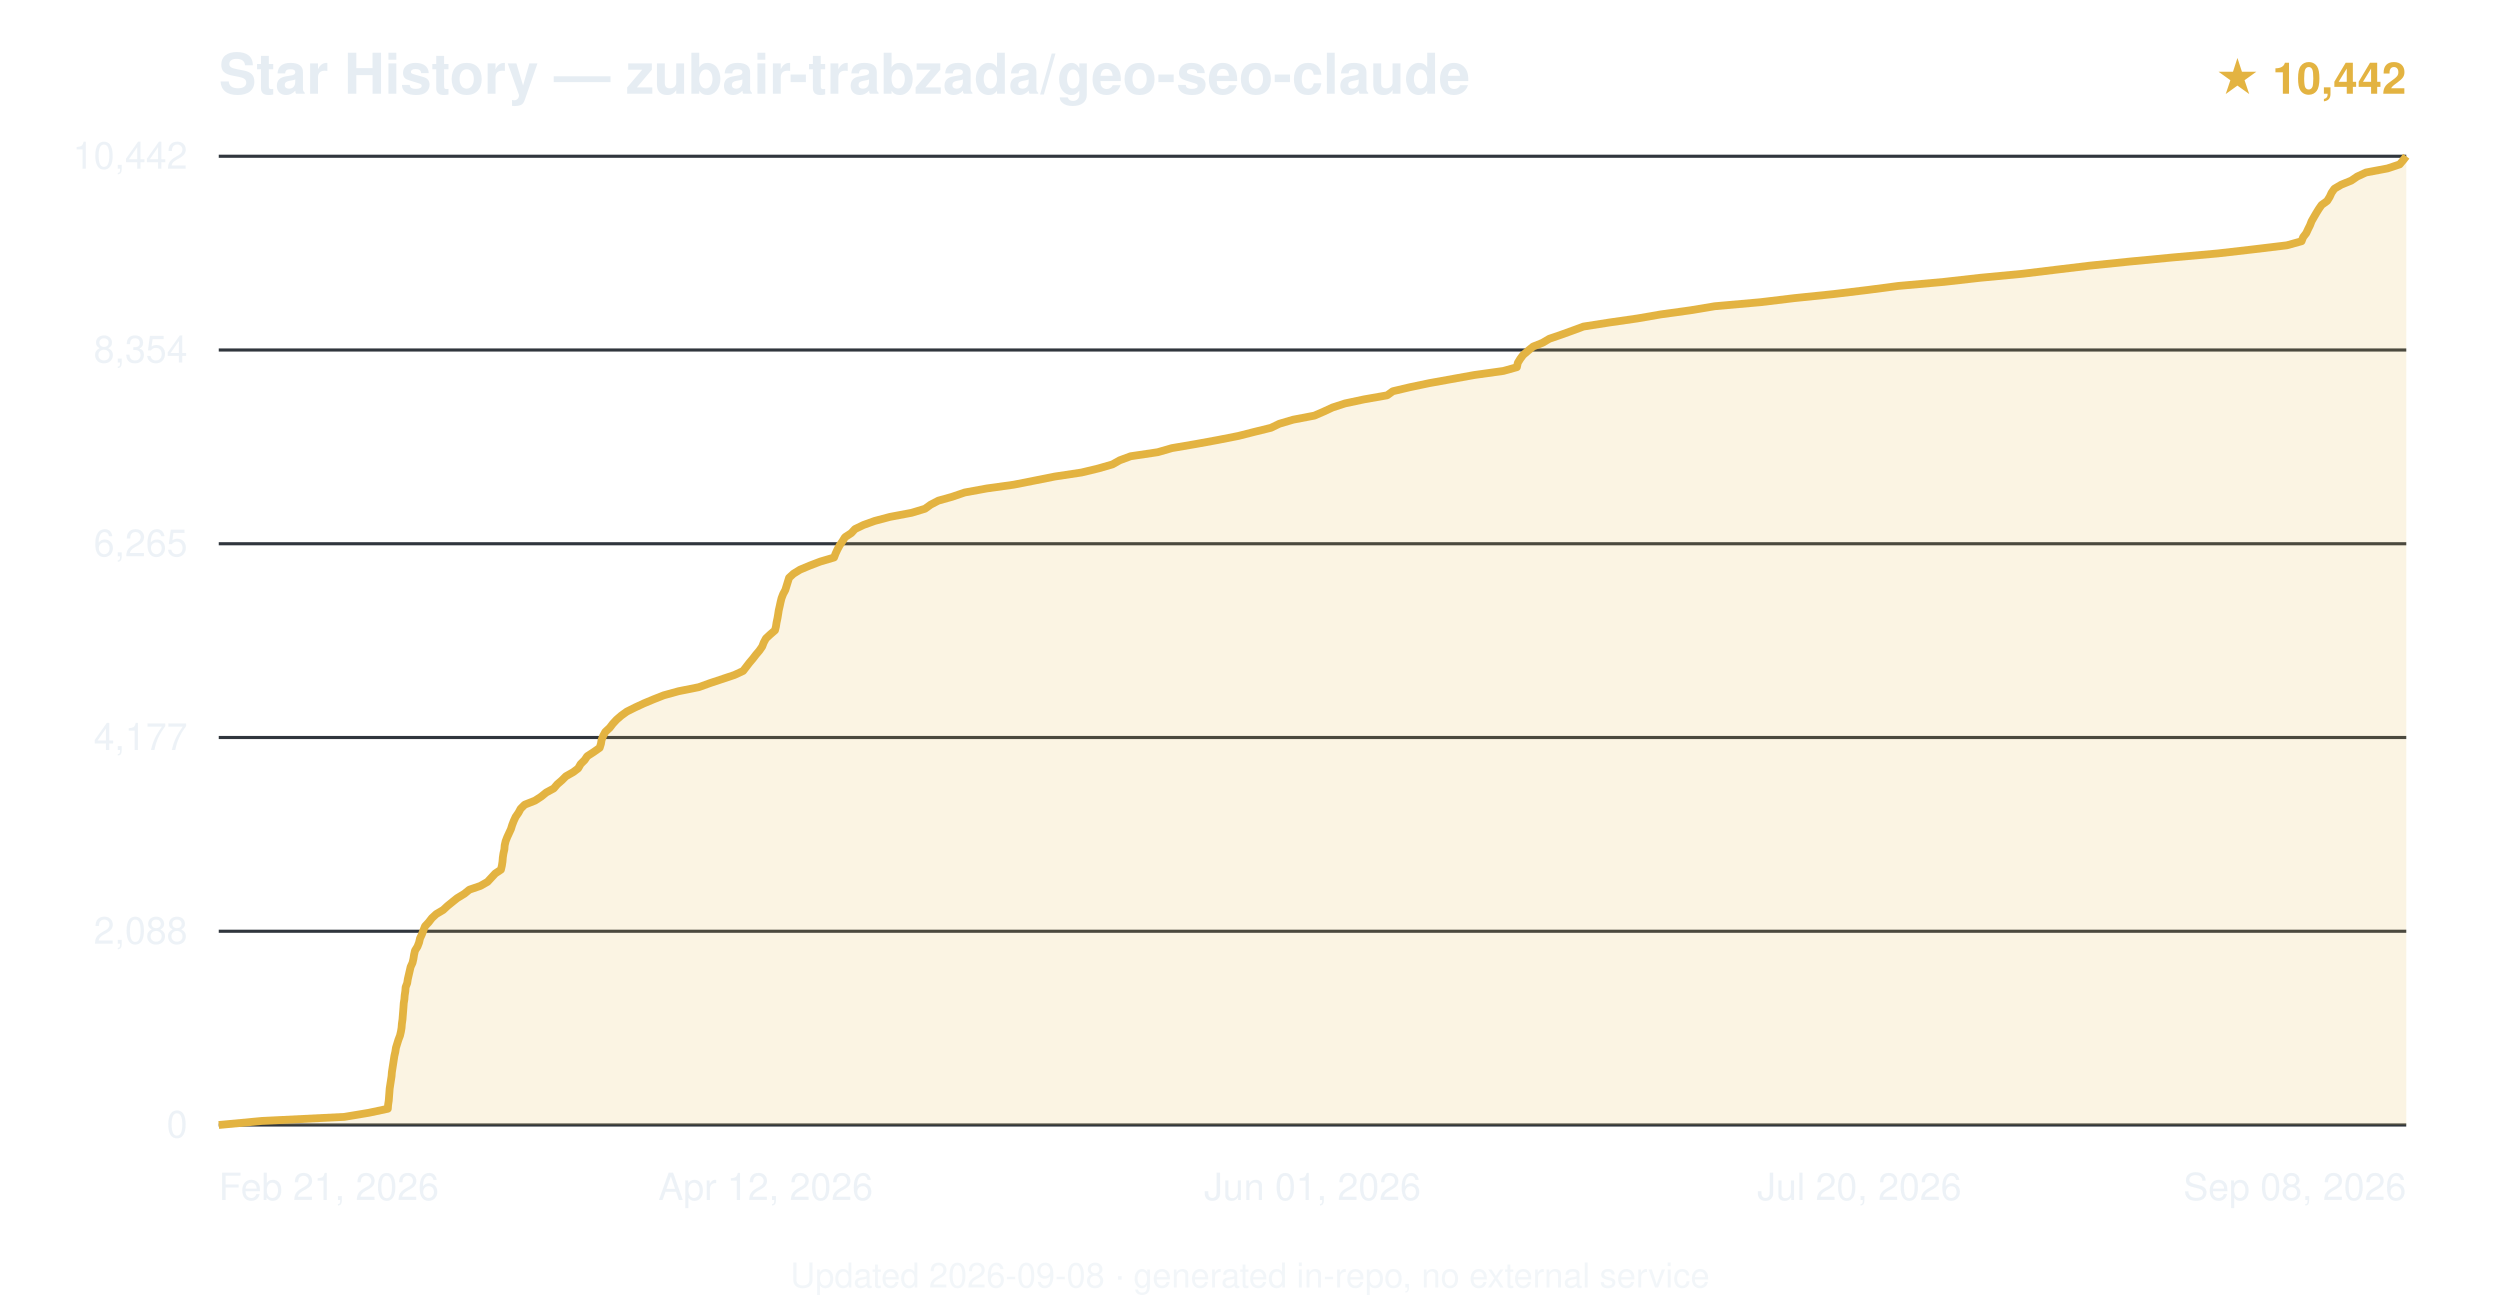
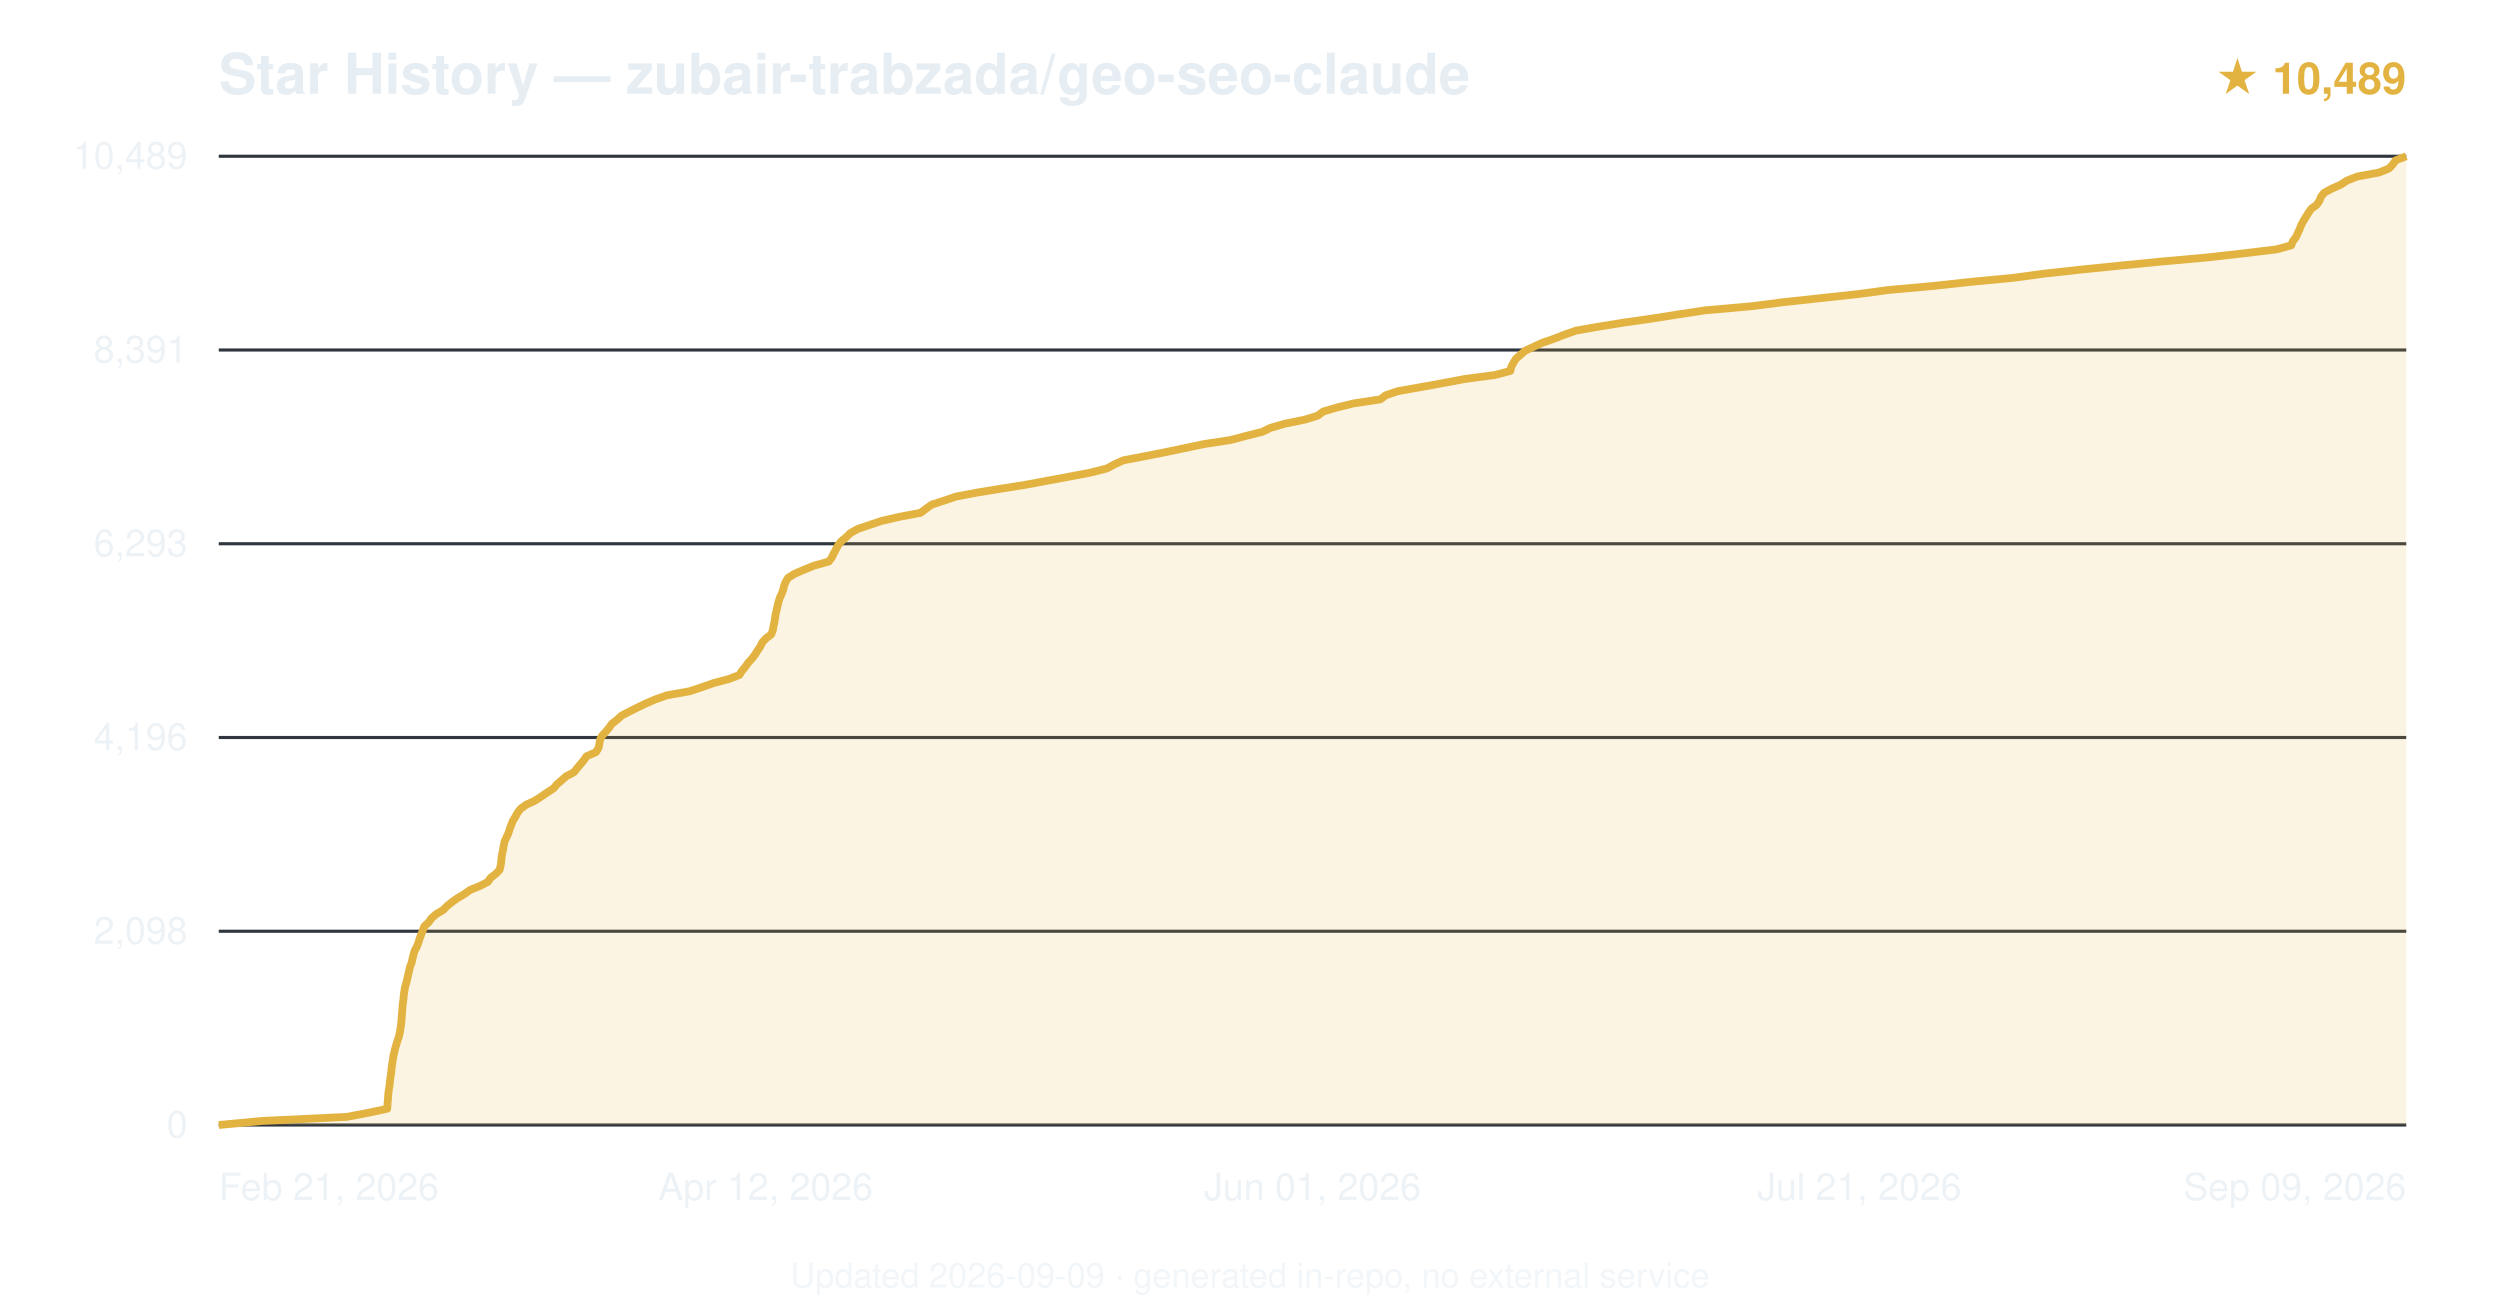
<svg xmlns="http://www.w3.org/2000/svg" viewBox="0 0 800 420" font-family="-apple-system,BlinkMacSystemFont,'Segoe UI',Helvetica,Arial,sans-serif">
  <text x="70" y="30" font-size="18" font-weight="600" fill="#e6edf3">Star History — zubair-trabzada/geo-seo-claude</text>
-   <text x="770" y="30" text-anchor="end" font-size="14" fill="#e3b341" font-weight="600">★ 10,442</text>
+   <text x="770" y="30" text-anchor="end" font-size="14" fill="#e3b341" font-weight="600">★ 10,489</text>
  <line x1="70" y1="360.0" x2="770" y2="360.0" stroke="#30363d" stroke-width="1" />
  <text x="60" y="364.0" text-anchor="end" font-size="12" fill="#e6edf3" opacity="0.7">0</text>
  <line x1="70" y1="298.0" x2="770" y2="298.0" stroke="#30363d" stroke-width="1" />
-   <text x="60" y="302.0" text-anchor="end" font-size="12" fill="#e6edf3" opacity="0.7">2,088</text>
+   <text x="60" y="302.0" text-anchor="end" font-size="12" fill="#e6edf3" opacity="0.7">2,098</text>
  <line x1="70" y1="236.0" x2="770" y2="236.0" stroke="#30363d" stroke-width="1" />
-   <text x="60" y="240.0" text-anchor="end" font-size="12" fill="#e6edf3" opacity="0.7">4,177</text>
+   <text x="60" y="240.0" text-anchor="end" font-size="12" fill="#e6edf3" opacity="0.7">4,196</text>
  <line x1="70" y1="174.0" x2="770" y2="174.0" stroke="#30363d" stroke-width="1" />
-   <text x="60" y="178.0" text-anchor="end" font-size="12" fill="#e6edf3" opacity="0.7">6,265</text>
+   <text x="60" y="178.0" text-anchor="end" font-size="12" fill="#e6edf3" opacity="0.7">6,293</text>
  <line x1="70" y1="112.0" x2="770" y2="112.0" stroke="#30363d" stroke-width="1" />
-   <text x="60" y="116.0" text-anchor="end" font-size="12" fill="#e6edf3" opacity="0.7">8,354</text>
+   <text x="60" y="116.0" text-anchor="end" font-size="12" fill="#e6edf3" opacity="0.7">8,391</text>
  <line x1="70" y1="50.0" x2="770" y2="50.0" stroke="#30363d" stroke-width="1" />
-   <text x="60" y="54.0" text-anchor="end" font-size="12" fill="#e6edf3" opacity="0.7">10,442</text>
-   <path d="M70.0,360.0 L83.8,358.7 L110.2,357.4 L118.0,356.1 L124.1,354.8 L124.2,353.5 L124.4,352.2 L124.5,350.9 L124.6,349.6 L124.7,348.3 L124.9,347.0 L125.1,345.7 L125.3,344.4 L125.4,343.1 L125.6,341.8 L125.8,340.5 L126.0,339.2 L126.2,337.9 L126.5,336.6 L126.7,335.3 L127.1,334.0 L127.5,332.7 L128.0,331.4 L128.3,330.1 L128.5,328.9 L128.6,327.6 L128.8,326.2 L128.9,324.9 L129.0,323.7 L129.1,322.4 L129.2,321.0 L129.4,319.8 L129.5,318.5 L129.7,317.2 L129.8,315.9 L130.3,314.6 L130.5,313.3 L130.8,312.0 L131.1,310.7 L131.4,309.4 L132.0,308.1 L132.3,306.8 L132.5,305.5 L132.8,304.2 L133.6,302.9 L134.1,301.6 L134.4,300.3 L135.0,299.0 L135.5,297.7 L136.0,296.4 L137.2,295.1 L138.2,293.8 L139.6,292.5 L141.8,291.2 L143.2,289.9 L144.8,288.6 L146.3,287.4 L148.6,286.0 L150.2,284.7 L153.7,283.5 L156.0,282.2 L157.2,280.9 L158.5,279.5 L160.3,278.3 L160.6,277.0 L160.8,275.7 L160.9,274.4 L161.1,273.1 L161.4,271.8 L161.5,270.5 L161.8,269.2 L162.3,267.9 L162.9,266.6 L163.5,265.3 L163.9,264.0 L164.4,262.7 L165.0,261.4 L165.9,260.1 L166.6,258.8 L167.9,257.5 L171.2,256.2 L173.2,254.9 L174.8,253.6 L177.2,252.3 L178.3,251.0 L179.8,249.7 L181.1,248.4 L183.4,247.1 L185.0,245.9 L185.8,244.5 L187.1,243.2 L187.9,242.0 L189.9,240.7 L191.9,239.3 L192.3,238.0 L192.5,236.8 L193.0,235.5 L193.7,234.2 L195.1,232.9 L196.1,231.6 L197.3,230.3 L198.8,229.0 L200.6,227.7 L203.2,226.4 L206.0,225.1 L209.1,223.8 L212.4,222.5 L217.1,221.2 L223.6,219.9 L227.2,218.6 L231.1,217.3 L235.0,216.0 L237.8,214.7 L238.8,213.4 L239.8,212.1 L240.9,210.8 L241.9,209.5 L243.0,208.2 L243.9,206.9 L244.4,205.6 L245.1,204.3 L246.5,203.0 L248.0,201.7 L248.3,200.5 L248.5,199.2 L248.8,197.8 L249.0,196.6 L249.2,195.3 L249.5,194.0 L249.8,192.6 L250.1,191.4 L250.6,190.1 L251.3,188.8 L251.7,187.5 L252.1,186.2 L252.5,184.9 L253.9,183.6 L256.0,182.3 L259.1,181.0 L262.5,179.7 L266.9,178.4 L267.4,177.1 L268.0,175.8 L268.7,174.5 L269.6,173.2 L270.4,171.9 L272.4,170.6 L273.6,169.3 L276.3,168.0 L279.9,166.7 L284.8,165.4 L291.7,164.1 L296.0,162.8 L297.8,161.5 L300.3,160.2 L304.6,159.0 L308.7,157.6 L315.8,156.3 L324.4,155.1 L331.0,153.8 L337.5,152.5 L346.1,151.2 L351.5,149.9 L356.0,148.6 L358.3,147.3 L361.8,146.0 L370.5,144.7 L375.0,143.4 L382.6,142.1 L389.7,140.8 L396.3,139.5 L401.4,138.2 L406.7,136.9 L409.4,135.6 L413.8,134.3 L420.6,133.0 L423.6,131.7 L426.4,130.4 L430.4,129.1 L436.5,127.8 L443.9,126.5 L445.7,125.2 L451.2,123.9 L457.4,122.6 L464.6,121.3 L471.8,120.0 L481.1,118.7 L485.4,117.5 L485.7,116.1 L486.5,114.8 L487.4,113.6 L488.9,112.3 L490.6,110.9 L493.6,109.7 L495.8,108.4 L499.6,107.1 L503.2,105.8 L506.7,104.5 L515.0,103.2 L524.0,101.9 L531.5,100.6 L540.9,99.3 L548.7,98.0 L563.4,96.7 L574.2,95.4 L586.8,94.1 L597.6,92.8 L607.5,91.5 L622.1,90.2 L633.6,88.9 L647.3,87.6 L658.0,86.3 L668.8,85.0 L681.5,83.7 L695.1,82.4 L709.7,81.1 L721.0,79.8 L731.8,78.5 L736.5,77.2 L737.0,75.9 L738.0,74.6 L738.6,73.3 L739.2,72.1 L739.7,70.8 L740.5,69.4 L741.2,68.2 L742.0,66.9 L742.9,65.6 L744.7,64.3 L745.5,63.0 L746.1,61.7 L747.0,60.4 L749.2,59.1 L752.4,57.8 L754.3,56.5 L757.1,55.2 L764.0,53.9 L767.9,52.6 L769.0,51.3 L770.0,50.0 L770.0,360 L70.0,360 Z" fill="#e3b341" opacity="0.15" />
-   <path d="M70.0,360.0 L83.8,358.7 L110.2,357.4 L118.0,356.1 L124.1,354.8 L124.2,353.5 L124.4,352.2 L124.5,350.9 L124.6,349.6 L124.7,348.3 L124.9,347.0 L125.1,345.7 L125.3,344.4 L125.4,343.1 L125.6,341.8 L125.8,340.5 L126.0,339.2 L126.2,337.9 L126.5,336.6 L126.7,335.3 L127.1,334.0 L127.5,332.7 L128.0,331.4 L128.3,330.1 L128.5,328.9 L128.6,327.6 L128.8,326.2 L128.9,324.9 L129.0,323.7 L129.1,322.4 L129.2,321.0 L129.4,319.8 L129.5,318.5 L129.7,317.2 L129.8,315.9 L130.3,314.6 L130.5,313.3 L130.8,312.0 L131.1,310.7 L131.4,309.4 L132.0,308.1 L132.3,306.8 L132.5,305.5 L132.8,304.2 L133.6,302.9 L134.1,301.6 L134.4,300.3 L135.0,299.0 L135.5,297.7 L136.0,296.4 L137.2,295.1 L138.2,293.8 L139.6,292.5 L141.8,291.2 L143.2,289.9 L144.8,288.6 L146.3,287.4 L148.6,286.0 L150.2,284.7 L153.7,283.5 L156.0,282.2 L157.2,280.9 L158.5,279.5 L160.3,278.3 L160.6,277.0 L160.8,275.7 L160.9,274.4 L161.1,273.1 L161.4,271.8 L161.5,270.5 L161.8,269.2 L162.3,267.9 L162.9,266.6 L163.5,265.3 L163.9,264.0 L164.4,262.7 L165.0,261.4 L165.9,260.1 L166.6,258.8 L167.9,257.5 L171.2,256.2 L173.2,254.9 L174.8,253.6 L177.2,252.3 L178.3,251.0 L179.8,249.7 L181.1,248.4 L183.4,247.1 L185.0,245.9 L185.8,244.5 L187.1,243.2 L187.9,242.0 L189.9,240.7 L191.9,239.3 L192.3,238.0 L192.5,236.8 L193.0,235.5 L193.7,234.2 L195.1,232.9 L196.1,231.6 L197.3,230.3 L198.8,229.0 L200.6,227.7 L203.2,226.4 L206.0,225.1 L209.1,223.8 L212.4,222.5 L217.1,221.2 L223.6,219.9 L227.2,218.6 L231.1,217.3 L235.0,216.0 L237.8,214.7 L238.8,213.4 L239.8,212.1 L240.9,210.8 L241.9,209.5 L243.0,208.2 L243.9,206.9 L244.4,205.6 L245.1,204.3 L246.5,203.0 L248.0,201.7 L248.3,200.5 L248.5,199.2 L248.8,197.8 L249.0,196.6 L249.2,195.3 L249.5,194.0 L249.8,192.6 L250.1,191.4 L250.6,190.1 L251.3,188.8 L251.7,187.5 L252.1,186.2 L252.5,184.9 L253.9,183.6 L256.0,182.3 L259.1,181.0 L262.5,179.7 L266.9,178.4 L267.4,177.1 L268.0,175.8 L268.7,174.5 L269.6,173.2 L270.4,171.9 L272.4,170.6 L273.6,169.3 L276.3,168.0 L279.9,166.7 L284.8,165.4 L291.7,164.1 L296.0,162.8 L297.8,161.5 L300.3,160.2 L304.6,159.0 L308.7,157.6 L315.8,156.3 L324.4,155.1 L331.0,153.8 L337.5,152.5 L346.1,151.2 L351.5,149.9 L356.0,148.6 L358.3,147.3 L361.8,146.0 L370.5,144.7 L375.0,143.4 L382.6,142.1 L389.7,140.8 L396.3,139.5 L401.4,138.2 L406.7,136.9 L409.4,135.6 L413.8,134.3 L420.6,133.0 L423.6,131.7 L426.4,130.4 L430.4,129.1 L436.5,127.8 L443.9,126.5 L445.7,125.2 L451.2,123.9 L457.4,122.6 L464.6,121.3 L471.8,120.0 L481.1,118.7 L485.4,117.5 L485.7,116.1 L486.5,114.8 L487.4,113.6 L488.9,112.3 L490.6,110.9 L493.6,109.7 L495.8,108.4 L499.6,107.1 L503.2,105.8 L506.7,104.5 L515.0,103.2 L524.0,101.9 L531.5,100.6 L540.9,99.3 L548.7,98.0 L563.4,96.7 L574.2,95.4 L586.8,94.1 L597.6,92.8 L607.5,91.5 L622.1,90.2 L633.6,88.9 L647.3,87.6 L658.0,86.3 L668.8,85.0 L681.5,83.7 L695.1,82.4 L709.7,81.1 L721.0,79.8 L731.8,78.5 L736.5,77.2 L737.0,75.9 L738.0,74.6 L738.6,73.3 L739.2,72.1 L739.7,70.8 L740.5,69.4 L741.2,68.2 L742.0,66.9 L742.9,65.6 L744.7,64.3 L745.5,63.0 L746.1,61.7 L747.0,60.4 L749.2,59.1 L752.4,57.8 L754.3,56.5 L757.1,55.2 L764.0,53.9 L767.9,52.6 L769.0,51.3 L770.0,50.0" fill="none" stroke="#e3b341" stroke-width="2.5" stroke-linejoin="round" />
+   <text x="60" y="54.0" text-anchor="end" font-size="12" fill="#e6edf3" opacity="0.7">10,489</text>
+   <path d="M70.0,360.0 L83.8,358.7 L111.0,357.4 L117.8,356.1 L123.9,354.8 L124.0,353.5 L124.1,352.2 L124.2,350.9 L124.3,349.6 L124.5,348.3 L124.7,347.0 L124.8,345.7 L125.0,344.4 L125.2,343.1 L125.3,341.8 L125.5,340.5 L125.7,339.2 L125.9,337.9 L126.2,336.6 L126.5,335.3 L126.9,334.0 L127.3,332.7 L127.7,331.5 L128.0,330.1 L128.2,328.8 L128.4,327.5 L128.5,326.2 L128.6,324.9 L128.7,323.6 L128.8,322.3 L128.9,321.1 L129.1,319.8 L129.2,318.5 L129.4,317.2 L129.6,315.9 L130.0,314.6 L130.3,313.3 L130.6,312.0 L130.9,310.7 L131.2,309.4 L131.7,308.1 L132.0,306.8 L132.3,305.5 L132.7,304.2 L133.4,302.9 L133.9,301.6 L134.3,300.3 L134.8,299.0 L135.3,297.7 L135.8,296.4 L137.2,295.1 L138.1,293.8 L139.6,292.5 L141.8,291.2 L143.1,289.9 L144.7,288.6 L146.4,287.4 L148.6,286.1 L150.4,284.8 L153.6,283.5 L156.1,282.2 L157.0,280.9 L158.7,279.6 L159.9,278.3 L160.2,277.0 L160.4,275.7 L160.5,274.4 L160.7,273.1 L161.0,271.8 L161.2,270.5 L161.5,269.2 L162.1,267.9 L162.7,266.6 L163.1,265.3 L163.6,264.0 L164.1,262.7 L164.9,261.4 L165.6,260.1 L166.6,258.8 L168.4,257.5 L171.2,256.2 L173.2,254.9 L175.1,253.6 L177.1,252.3 L178.2,251.0 L179.7,249.7 L181.2,248.4 L183.7,247.1 L184.7,245.8 L185.8,244.5 L186.8,243.3 L187.7,242.0 L190.7,240.7 L191.5,239.4 L191.8,238.1 L192.0,236.8 L192.6,235.5 L193.8,234.2 L194.9,232.9 L195.8,231.6 L197.5,230.3 L198.9,229.0 L201.4,227.7 L204.0,226.4 L206.7,225.1 L209.7,223.8 L213.4,222.5 L220.7,221.2 L224.6,219.9 L228.3,218.6 L233.2,217.3 L236.6,216.0 L237.4,214.7 L238.5,213.4 L239.4,212.1 L240.6,210.8 L241.6,209.5 L242.4,208.2 L243.3,206.9 L243.9,205.6 L245.1,204.3 L246.8,203.0 L247.3,201.7 L247.5,200.4 L247.8,199.2 L248.0,197.9 L248.2,196.6 L248.5,195.3 L248.8,194.0 L249.1,192.7 L249.5,191.4 L250.1,190.1 L250.6,188.8 L250.9,187.5 L251.4,186.2 L252.2,184.9 L254.3,183.6 L257.3,182.3 L260.5,181.0 L265.2,179.7 L266.2,178.4 L266.8,177.1 L267.5,175.8 L268.2,174.5 L269.2,173.2 L270.8,171.9 L272.1,170.6 L274.4,169.3 L278.2,168.0 L282.1,166.7 L287.7,165.4 L294.6,164.1 L296.3,162.8 L298.1,161.5 L302.1,160.2 L305.9,158.9 L312.8,157.6 L320.8,156.3 L328.3,155.1 L335.3,153.8 L342.3,152.5 L349.1,151.2 L354.2,149.9 L356.6,148.6 L359.5,147.3 L366.3,146.0 L372.9,144.7 L379.1,143.4 L385.3,142.1 L393.8,140.8 L398.7,139.5 L403.9,138.2 L406.6,136.9 L411.1,135.6 L417.5,134.3 L421.7,133.0 L423.4,131.7 L427.8,130.4 L433.1,129.1 L441.7,127.8 L443.4,126.5 L447.2,125.2 L454.5,123.9 L461.7,122.6 L468.6,121.3 L478.4,120.0 L483.3,118.7 L483.6,117.4 L484.3,116.1 L485.1,114.8 L486.6,113.5 L488.1,112.2 L490.9,110.9 L493.5,109.7 L497.3,108.4 L500.6,107.1 L504.3,105.8 L511.7,104.5 L519.8,103.2 L528.9,101.9 L537.1,100.6 L545.7,99.3 L560.4,98.0 L570.6,96.7 L582.6,95.4 L594.6,94.1 L604.3,92.8 L618.7,91.5 L630.6,90.2 L644.3,88.9 L653.8,87.6 L665.6,86.3 L678.4,85.0 L691.6,83.7 L706.1,82.4 L717.7,81.1 L728.5,79.8 L733.2,78.5 L733.7,77.2 L734.7,75.9 L735.3,74.6 L735.9,73.3 L736.4,72.0 L737.1,70.7 L737.9,69.4 L738.7,68.1 L739.6,66.8 L741.3,65.6 L742.2,64.3 L742.7,63.0 L743.7,61.7 L746.1,60.4 L749.0,59.1 L751.0,57.8 L754.3,56.5 L761.3,55.2 L764.5,53.9 L765.7,52.6 L766.6,51.3 L770.0,50.0 L770.0,360 L70.0,360 Z" fill="#e3b341" opacity="0.15" />
+   <path d="M70.0,360.0 L83.8,358.7 L111.0,357.4 L117.8,356.1 L123.9,354.8 L124.0,353.5 L124.1,352.2 L124.2,350.9 L124.3,349.6 L124.5,348.3 L124.7,347.0 L124.8,345.7 L125.0,344.4 L125.2,343.1 L125.3,341.8 L125.5,340.5 L125.7,339.2 L125.9,337.9 L126.2,336.6 L126.5,335.3 L126.9,334.0 L127.3,332.7 L127.7,331.5 L128.0,330.1 L128.2,328.8 L128.4,327.5 L128.5,326.2 L128.6,324.9 L128.7,323.6 L128.8,322.3 L128.9,321.1 L129.1,319.8 L129.2,318.5 L129.4,317.2 L129.6,315.9 L130.0,314.6 L130.3,313.3 L130.6,312.0 L130.9,310.7 L131.2,309.4 L131.7,308.1 L132.0,306.8 L132.3,305.5 L132.7,304.2 L133.4,302.9 L133.9,301.6 L134.3,300.3 L134.8,299.0 L135.3,297.7 L135.8,296.4 L137.2,295.1 L138.1,293.8 L139.6,292.5 L141.8,291.2 L143.1,289.9 L144.7,288.6 L146.4,287.4 L148.6,286.1 L150.4,284.8 L153.6,283.5 L156.1,282.2 L157.0,280.9 L158.7,279.6 L159.9,278.3 L160.2,277.0 L160.4,275.7 L160.5,274.4 L160.7,273.1 L161.0,271.8 L161.2,270.5 L161.5,269.2 L162.1,267.9 L162.7,266.6 L163.1,265.3 L163.6,264.0 L164.1,262.7 L164.9,261.4 L165.6,260.1 L166.6,258.8 L168.4,257.5 L171.2,256.2 L173.2,254.9 L175.1,253.6 L177.1,252.3 L178.2,251.0 L179.7,249.7 L181.2,248.4 L183.7,247.1 L184.7,245.8 L185.8,244.5 L186.8,243.3 L187.7,242.0 L190.7,240.7 L191.5,239.4 L191.8,238.1 L192.0,236.8 L192.6,235.5 L193.8,234.2 L194.9,232.9 L195.8,231.6 L197.5,230.3 L198.9,229.0 L201.4,227.7 L204.0,226.4 L206.7,225.1 L209.7,223.8 L213.4,222.5 L220.7,221.2 L224.6,219.9 L228.3,218.6 L233.2,217.3 L236.6,216.0 L237.4,214.7 L238.5,213.4 L239.4,212.1 L240.6,210.8 L241.6,209.5 L242.4,208.2 L243.3,206.9 L243.9,205.6 L245.1,204.3 L246.8,203.0 L247.3,201.7 L247.5,200.4 L247.8,199.2 L248.0,197.9 L248.2,196.6 L248.5,195.3 L248.8,194.0 L249.1,192.7 L249.5,191.4 L250.1,190.1 L250.6,188.8 L250.9,187.5 L251.4,186.2 L252.2,184.9 L254.3,183.6 L257.3,182.3 L260.5,181.0 L265.2,179.7 L266.2,178.4 L266.8,177.1 L267.5,175.8 L268.2,174.5 L269.2,173.2 L270.8,171.9 L272.1,170.6 L274.4,169.3 L278.2,168.0 L282.1,166.7 L287.7,165.4 L294.6,164.1 L296.3,162.8 L298.1,161.5 L302.1,160.2 L305.9,158.9 L312.8,157.6 L320.8,156.3 L328.3,155.1 L335.3,153.8 L342.3,152.5 L349.1,151.2 L354.2,149.9 L356.6,148.6 L359.5,147.3 L366.3,146.0 L372.9,144.7 L379.1,143.4 L385.3,142.1 L393.8,140.8 L398.7,139.5 L403.9,138.2 L406.6,136.9 L411.1,135.6 L417.5,134.3 L421.7,133.0 L423.4,131.7 L427.8,130.4 L433.1,129.1 L441.7,127.8 L443.4,126.5 L447.2,125.2 L454.5,123.9 L461.7,122.6 L468.6,121.3 L478.4,120.0 L483.3,118.7 L483.6,117.4 L484.3,116.1 L485.1,114.8 L486.6,113.5 L488.1,112.2 L490.9,110.9 L493.5,109.7 L497.3,108.4 L500.6,107.1 L504.3,105.8 L511.7,104.5 L519.8,103.2 L528.9,101.9 L537.1,100.6 L545.7,99.3 L560.4,98.0 L570.6,96.7 L582.6,95.4 L594.6,94.1 L604.3,92.8 L618.7,91.5 L630.6,90.2 L644.3,88.9 L653.8,87.6 L665.6,86.3 L678.4,85.0 L691.6,83.7 L706.1,82.4 L717.7,81.1 L728.5,79.8 L733.2,78.5 L733.7,77.2 L734.7,75.9 L735.3,74.6 L735.9,73.3 L736.4,72.0 L737.1,70.7 L737.9,69.4 L738.7,68.1 L739.6,66.8 L741.3,65.6 L742.2,64.3 L742.7,63.0 L743.7,61.7 L746.1,60.4 L749.0,59.1 L751.0,57.8 L754.3,56.5 L761.3,55.2 L764.5,53.9 L765.7,52.6 L766.6,51.3 L770.0,50.0" fill="none" stroke="#e3b341" stroke-width="2.5" stroke-linejoin="round" />
  <text x="70.0" y="384" text-anchor="start" font-size="12" fill="#e6edf3" opacity="0.7">Feb 21, 2026</text>
  <text x="245.0" y="384" text-anchor="middle" font-size="12" fill="#e6edf3" opacity="0.7">Apr 12, 2026</text>
  <text x="420.0" y="384" text-anchor="middle" font-size="12" fill="#e6edf3" opacity="0.7">Jun 01, 2026</text>
-   <text x="595.0" y="384" text-anchor="middle" font-size="12" fill="#e6edf3" opacity="0.7">Jul 20, 2026</text>
-   <text x="770.0" y="384" text-anchor="end" font-size="12" fill="#e6edf3" opacity="0.7">Sep 08, 2026</text>
-   <text x="400.0" y="412" text-anchor="middle" font-size="11" fill="#e6edf3" opacity="0.5">Updated 2026-09-08 · generated in-repo, no external service</text>
+   <text x="595.0" y="384" text-anchor="middle" font-size="12" fill="#e6edf3" opacity="0.7">Jul 21, 2026</text>
+   <text x="770.0" y="384" text-anchor="end" font-size="12" fill="#e6edf3" opacity="0.7">Sep 09, 2026</text>
+   <text x="400.0" y="412" text-anchor="middle" font-size="11" fill="#e6edf3" opacity="0.5">Updated 2026-09-09 · generated in-repo, no external service</text>
</svg>
